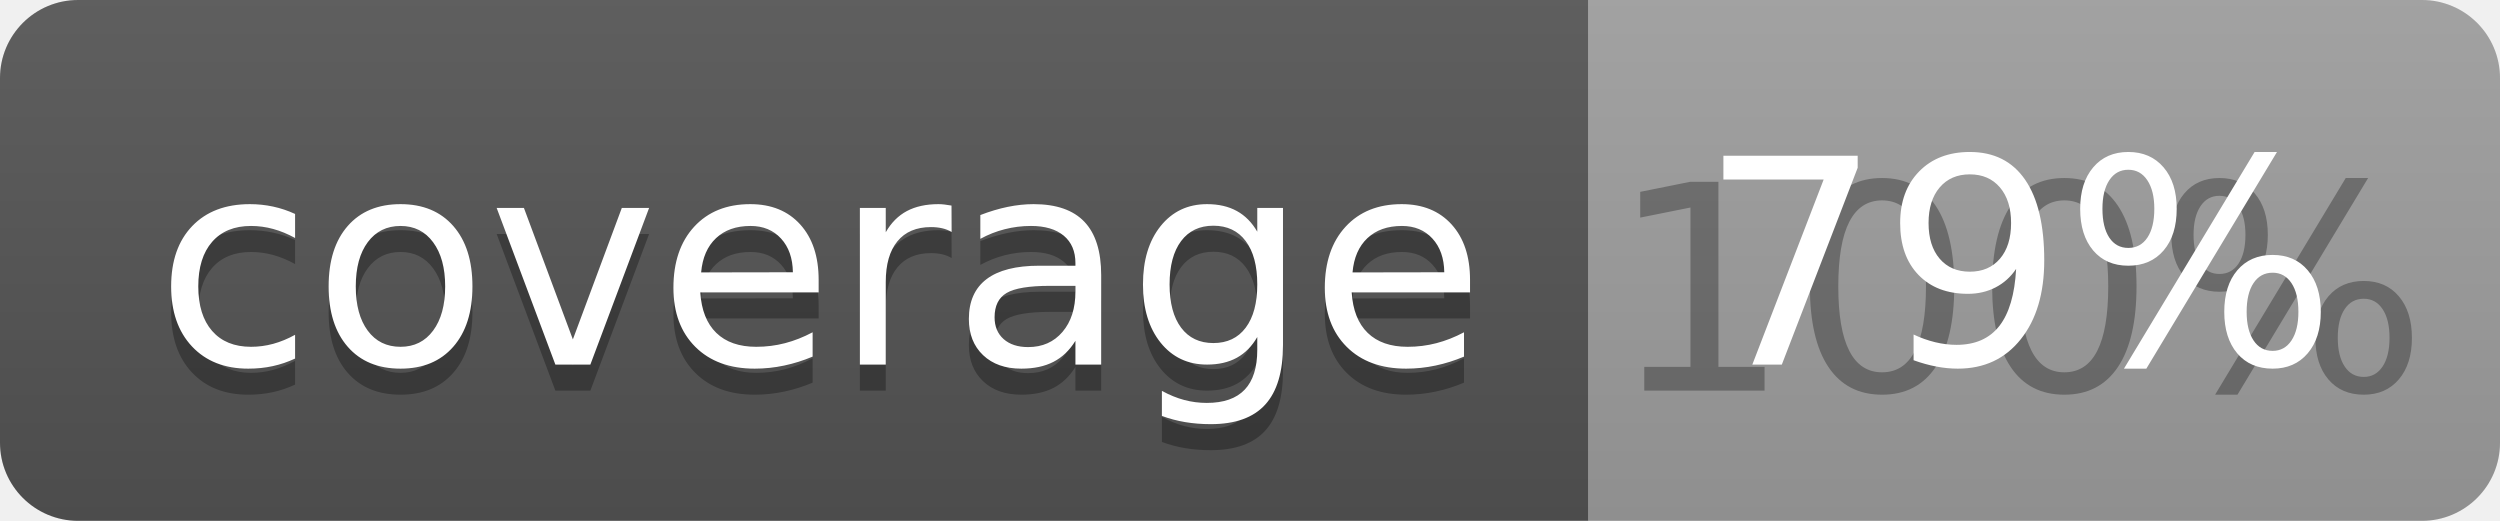
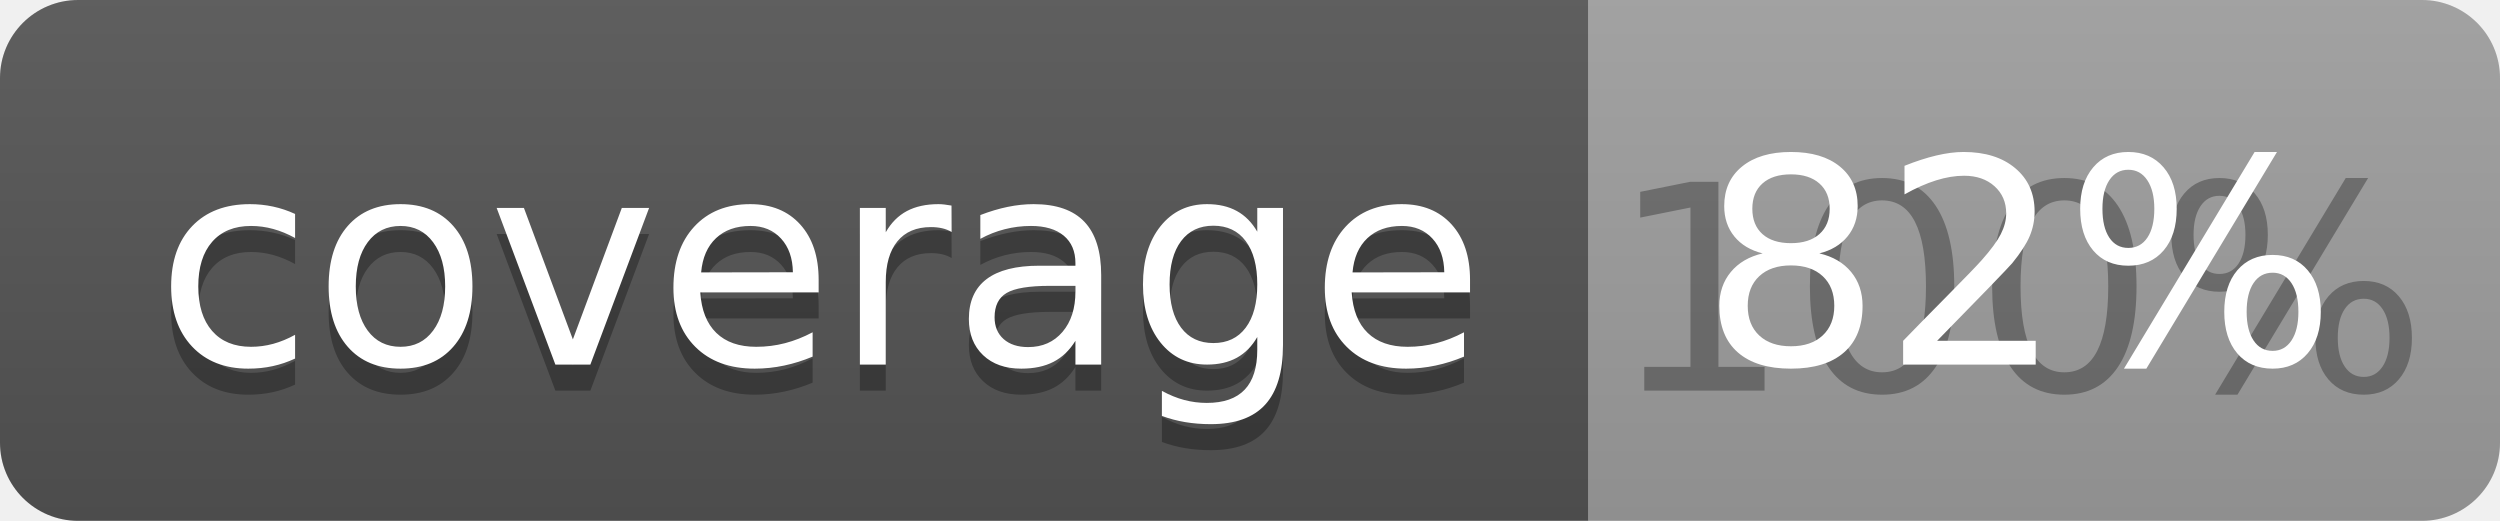
<svg xmlns="http://www.w3.org/2000/svg" width="96" height="20">
  <linearGradient id="b" x2="0" y2="100%">
    <stop offset="0" stop-color="#bbb" stop-opacity=".1" />
    <stop offset="1" stop-opacity=".1" />
  </linearGradient>
  <clipPath id="a">
    <rect width="96" height="20" rx="3" fill="#fff" />
  </clipPath>
  <g clip-path="url(#a)">
    <path fill="#555" d="M0 0h61v20H0z" />
    <path fill="#9F9F9F" d="M61 0h35v20H61z" />
    <path fill="url(#b)" d="M0 0h96v20H0z" />
  </g>
  <g fill="#fff" text-anchor="middle" font-family="DejaVu Sans,Verdana,Geneva,sans-serif" font-size="110">
    <text x="315" y="150" fill="#010101" fill-opacity=".3" transform="scale(.1)" textLength="510">coverage</text>
    <text x="315" y="140" transform="scale(.1)" textLength="510">coverage</text>
    <text x="775" y="150" fill="#010101" fill-opacity=".3" transform="scale(.1)" textLength="250">100%</text>
-     <text x="775" y="140" transform="scale(.1)" textLength="250">79%</text>
+     <text x="775" y="140" transform="scale(.1)" textLength="250">82%</text>
  </g>
</svg>
